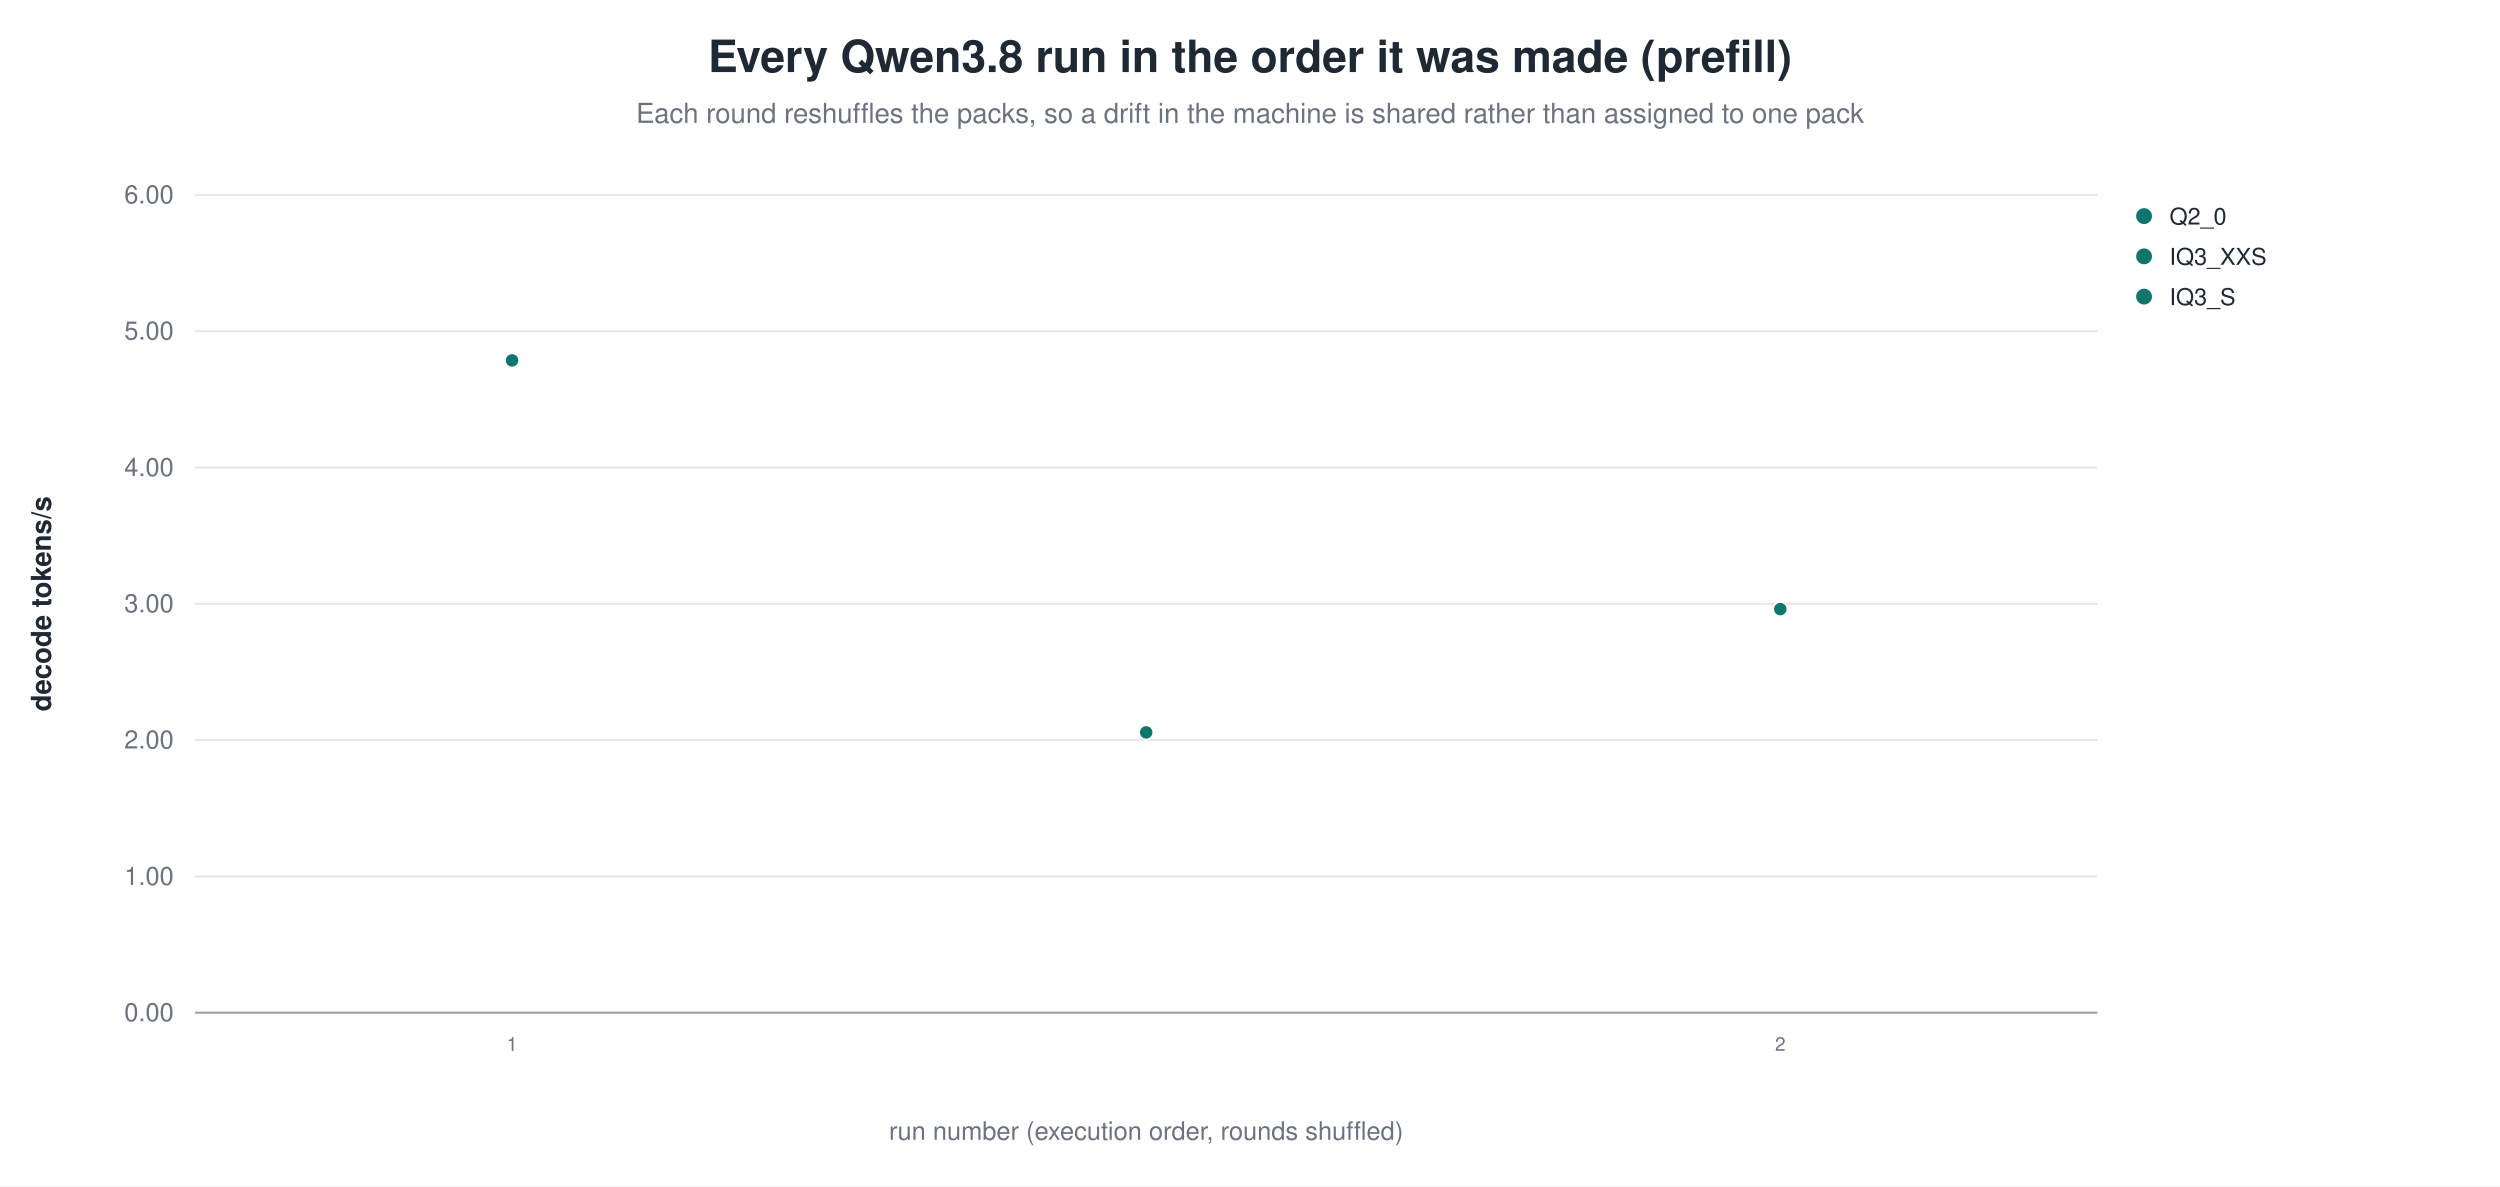
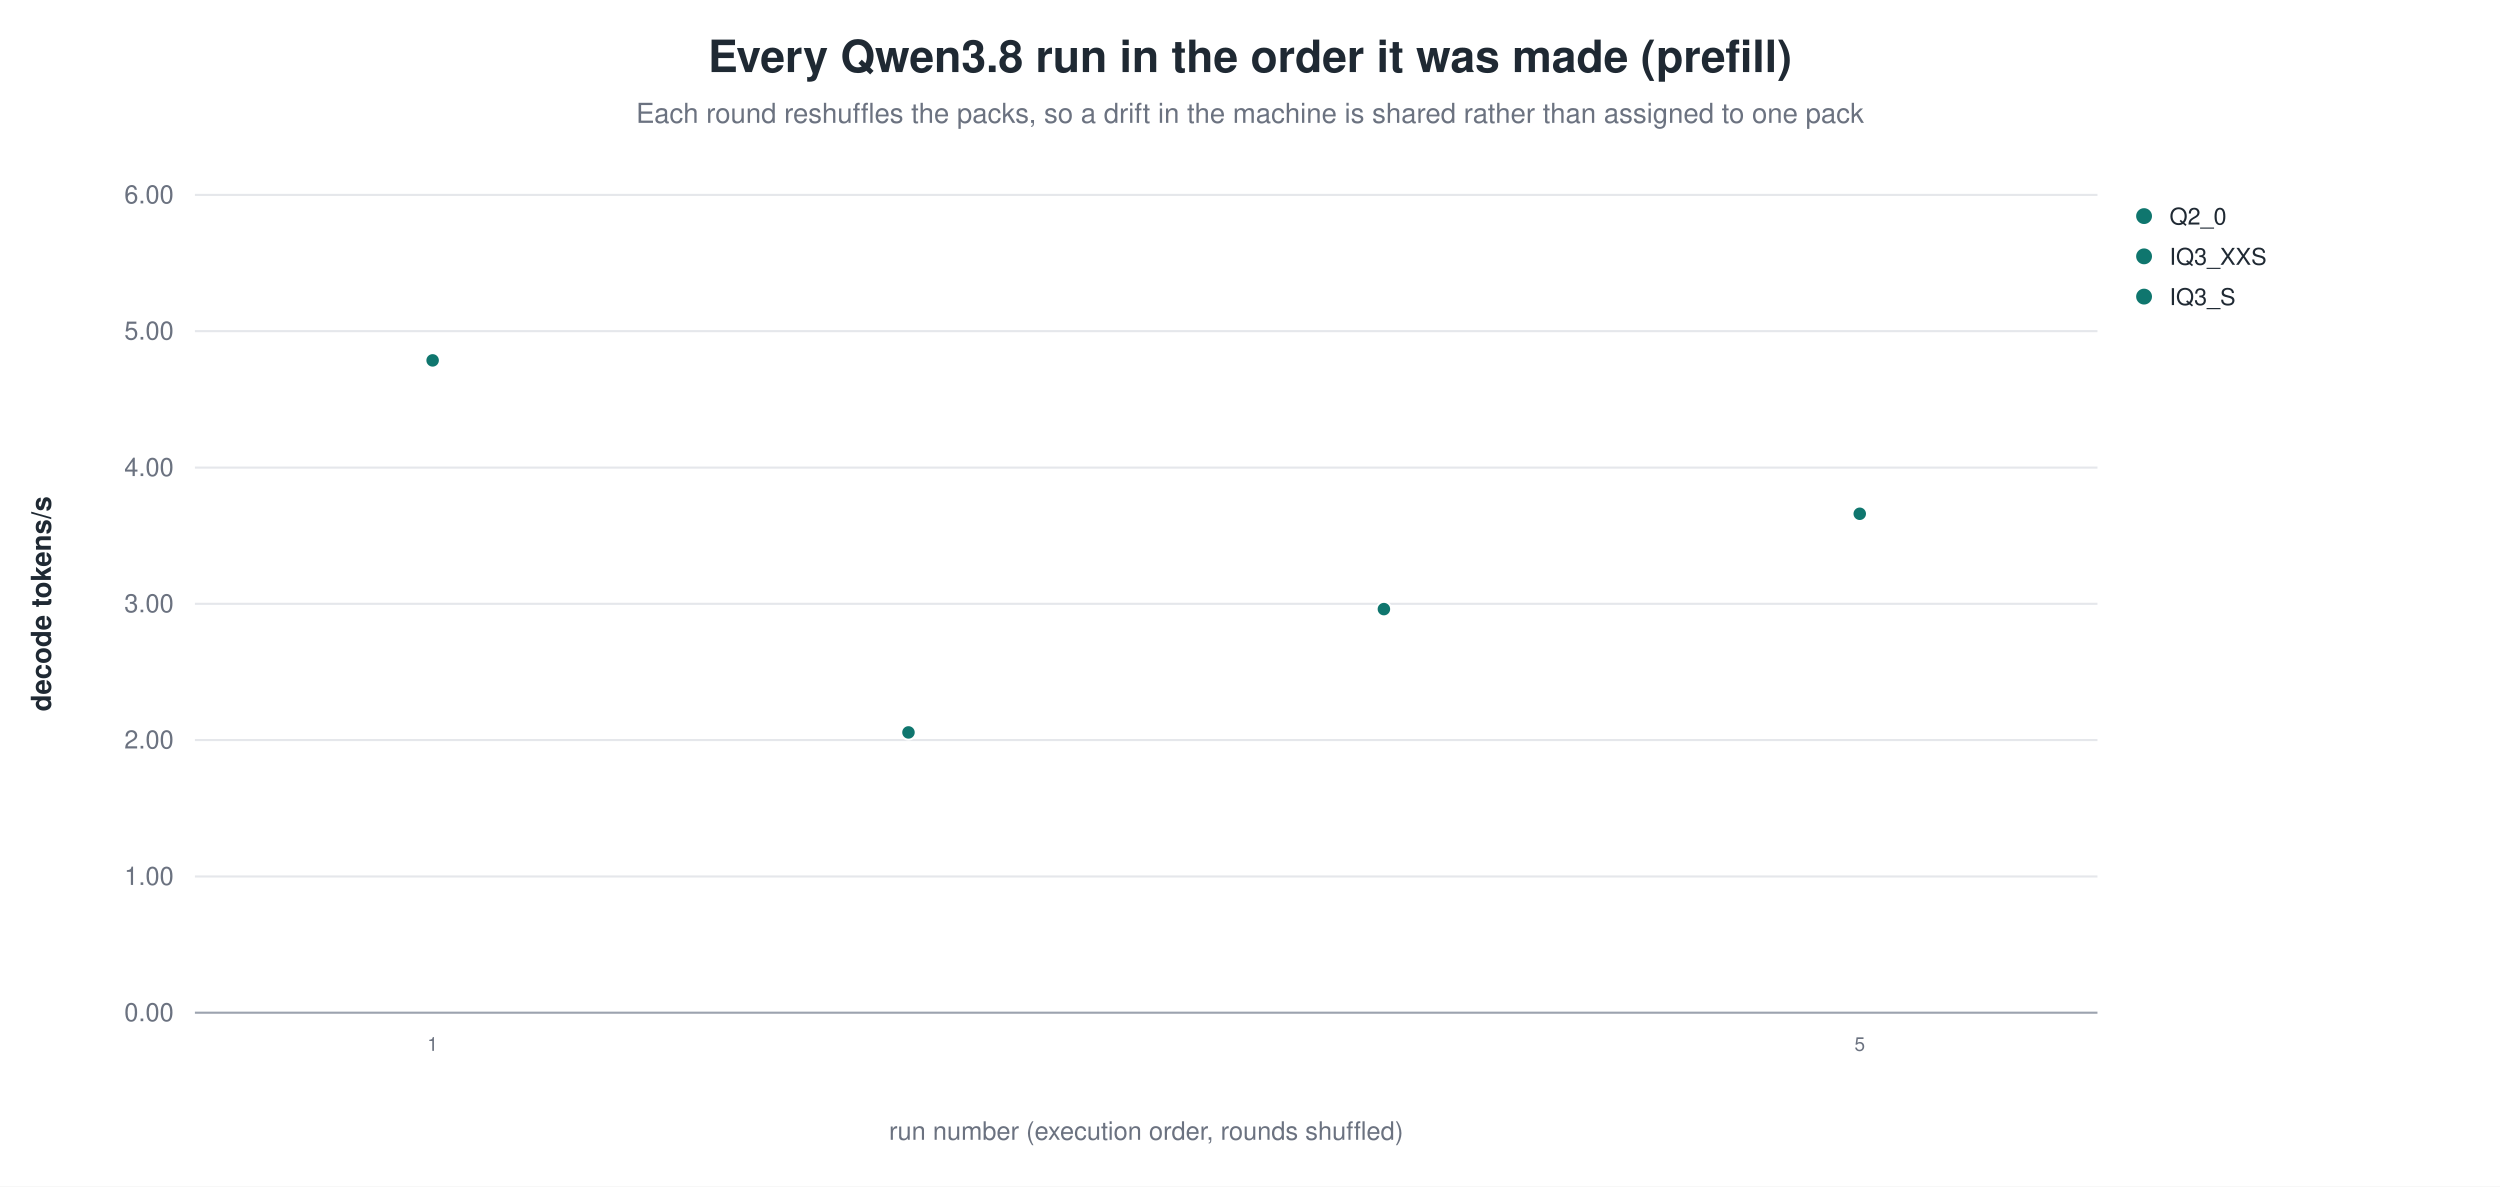
<svg xmlns="http://www.w3.org/2000/svg" width="1180" height="560" viewBox="0 0 1180 560" role="img" aria-label="Every Qwen3.8 run in the order it was made (prefill)">
  <rect width="1180" height="560" fill="white" />
  <text x="590.0" y="34" text-anchor="middle" font-family="Helvetica, Arial, sans-serif" font-size="21" font-weight="600" fill="#1f2933">Every Qwen3.8 run in the order it was made (prefill)</text>
  <text x="590.0" y="58" text-anchor="middle" font-family="Helvetica, Arial, sans-serif" font-size="13" fill="#6b7280">Each round reshuffles the packs, so a drift in the machine is shared rather than assigned to one pack</text>
  <line x1="92.0" y1="478.0" x2="990.0" y2="478.0" stroke="#9ca3af" stroke-width="1.0" />
  <text x="82.0" y="482.0" text-anchor="end" font-family="Helvetica, Arial, sans-serif" font-size="12" fill="#6b7280" font-weight="400">0.00</text>
  <line x1="92.0" y1="413.7" x2="990.0" y2="413.7" stroke="#e5e7eb" stroke-width="1.0" />
  <text x="82.0" y="417.7" text-anchor="end" font-family="Helvetica, Arial, sans-serif" font-size="12" fill="#6b7280" font-weight="400">1.00</text>
  <line x1="92.0" y1="349.3" x2="990.0" y2="349.3" stroke="#e5e7eb" stroke-width="1.0" />
  <text x="82.0" y="353.3" text-anchor="end" font-family="Helvetica, Arial, sans-serif" font-size="12" fill="#6b7280" font-weight="400">2.00</text>
  <line x1="92.0" y1="285.0" x2="990.0" y2="285.0" stroke="#e5e7eb" stroke-width="1.0" />
  <text x="82.0" y="289.0" text-anchor="end" font-family="Helvetica, Arial, sans-serif" font-size="12" fill="#6b7280" font-weight="400">3.00</text>
  <line x1="92.0" y1="220.7" x2="990.0" y2="220.7" stroke="#e5e7eb" stroke-width="1.0" />
  <text x="82.0" y="224.7" text-anchor="end" font-family="Helvetica, Arial, sans-serif" font-size="12" fill="#6b7280" font-weight="400">4.00</text>
  <line x1="92.0" y1="156.3" x2="990.0" y2="156.3" stroke="#e5e7eb" stroke-width="1.0" />
  <text x="82.0" y="160.3" text-anchor="end" font-family="Helvetica, Arial, sans-serif" font-size="12" fill="#6b7280" font-weight="400">5.00</text>
  <line x1="92.0" y1="92.0" x2="990.0" y2="92.0" stroke="#e5e7eb" stroke-width="1.0" />
  <text x="82.0" y="96.0" text-anchor="end" font-family="Helvetica, Arial, sans-serif" font-size="12" fill="#6b7280" font-weight="400">6.00</text>
  <text x="24.0" y="285.0" text-anchor="middle" font-family="Helvetica, Arial, sans-serif" font-size="13" fill="#1f2933" font-weight="600" transform="rotate(-90.0 24.0 285.0)">decode tokens/s</text>
-   <circle cx="241.7" cy="170.1" r="3.4" fill="#0f766e" stroke="white" stroke-width="0.9" opacity="1.00" />
-   <text x="241.7" y="496.0" text-anchor="middle" font-family="Helvetica, Arial, sans-serif" font-size="9" fill="#6b7280" font-weight="400">1</text>
-   <circle cx="541.0" cy="345.7" r="3.4" fill="#0f766e" stroke="white" stroke-width="0.9" opacity="1.00" />
-   <circle cx="840.3" cy="287.5" r="3.4" fill="#0f766e" stroke="white" stroke-width="0.9" opacity="1.00" />
-   <text x="840.3" y="496.0" text-anchor="middle" font-family="Helvetica, Arial, sans-serif" font-size="9" fill="#6b7280" font-weight="400">2</text>
+   <circle cx="204.2" cy="170.1" r="3.4" fill="#0f766e" stroke="white" stroke-width="0.9" opacity="1.00" />
+   <text x="204.2" y="496.0" text-anchor="middle" font-family="Helvetica, Arial, sans-serif" font-size="9" fill="#6b7280" font-weight="400">1</text>
+   <circle cx="428.8" cy="345.7" r="3.4" fill="#0f766e" stroke="white" stroke-width="0.9" opacity="1.00" />
+   <circle cx="653.2" cy="287.5" r="3.4" fill="#0f766e" stroke="white" stroke-width="0.9" opacity="1.00" />
+   <circle cx="877.8" cy="242.5" r="3.4" fill="#0f766e" stroke="white" stroke-width="0.9" opacity="1.00" />
+   <text x="877.8" y="496.0" text-anchor="middle" font-family="Helvetica, Arial, sans-serif" font-size="9" fill="#6b7280" font-weight="400">5</text>
  <circle cx="1012.0" cy="102.0" r="4.2" fill="#0f766e" stroke="white" stroke-width="0.9" opacity="1.00" />
  <text x="1024.0" y="106.0" text-anchor="start" font-family="Helvetica, Arial, sans-serif" font-size="11" fill="#1f2933" font-weight="400">Q2_0</text>
  <circle cx="1012.0" cy="121.0" r="4.2" fill="#0f766e" stroke="white" stroke-width="0.9" opacity="1.00" />
  <text x="1024.0" y="125.0" text-anchor="start" font-family="Helvetica, Arial, sans-serif" font-size="11" fill="#1f2933" font-weight="400">IQ3_XXS</text>
  <circle cx="1012.0" cy="140.0" r="4.2" fill="#0f766e" stroke="white" stroke-width="0.9" opacity="1.00" />
  <text x="1024.0" y="144.0" text-anchor="start" font-family="Helvetica, Arial, sans-serif" font-size="11" fill="#1f2933" font-weight="400">IQ3_S</text>
  <text x="541.0" y="538.0" text-anchor="middle" font-family="Helvetica, Arial, sans-serif" font-size="12" fill="#6b7280" font-weight="400">run number (execution order, rounds shuffled)</text>
</svg>
